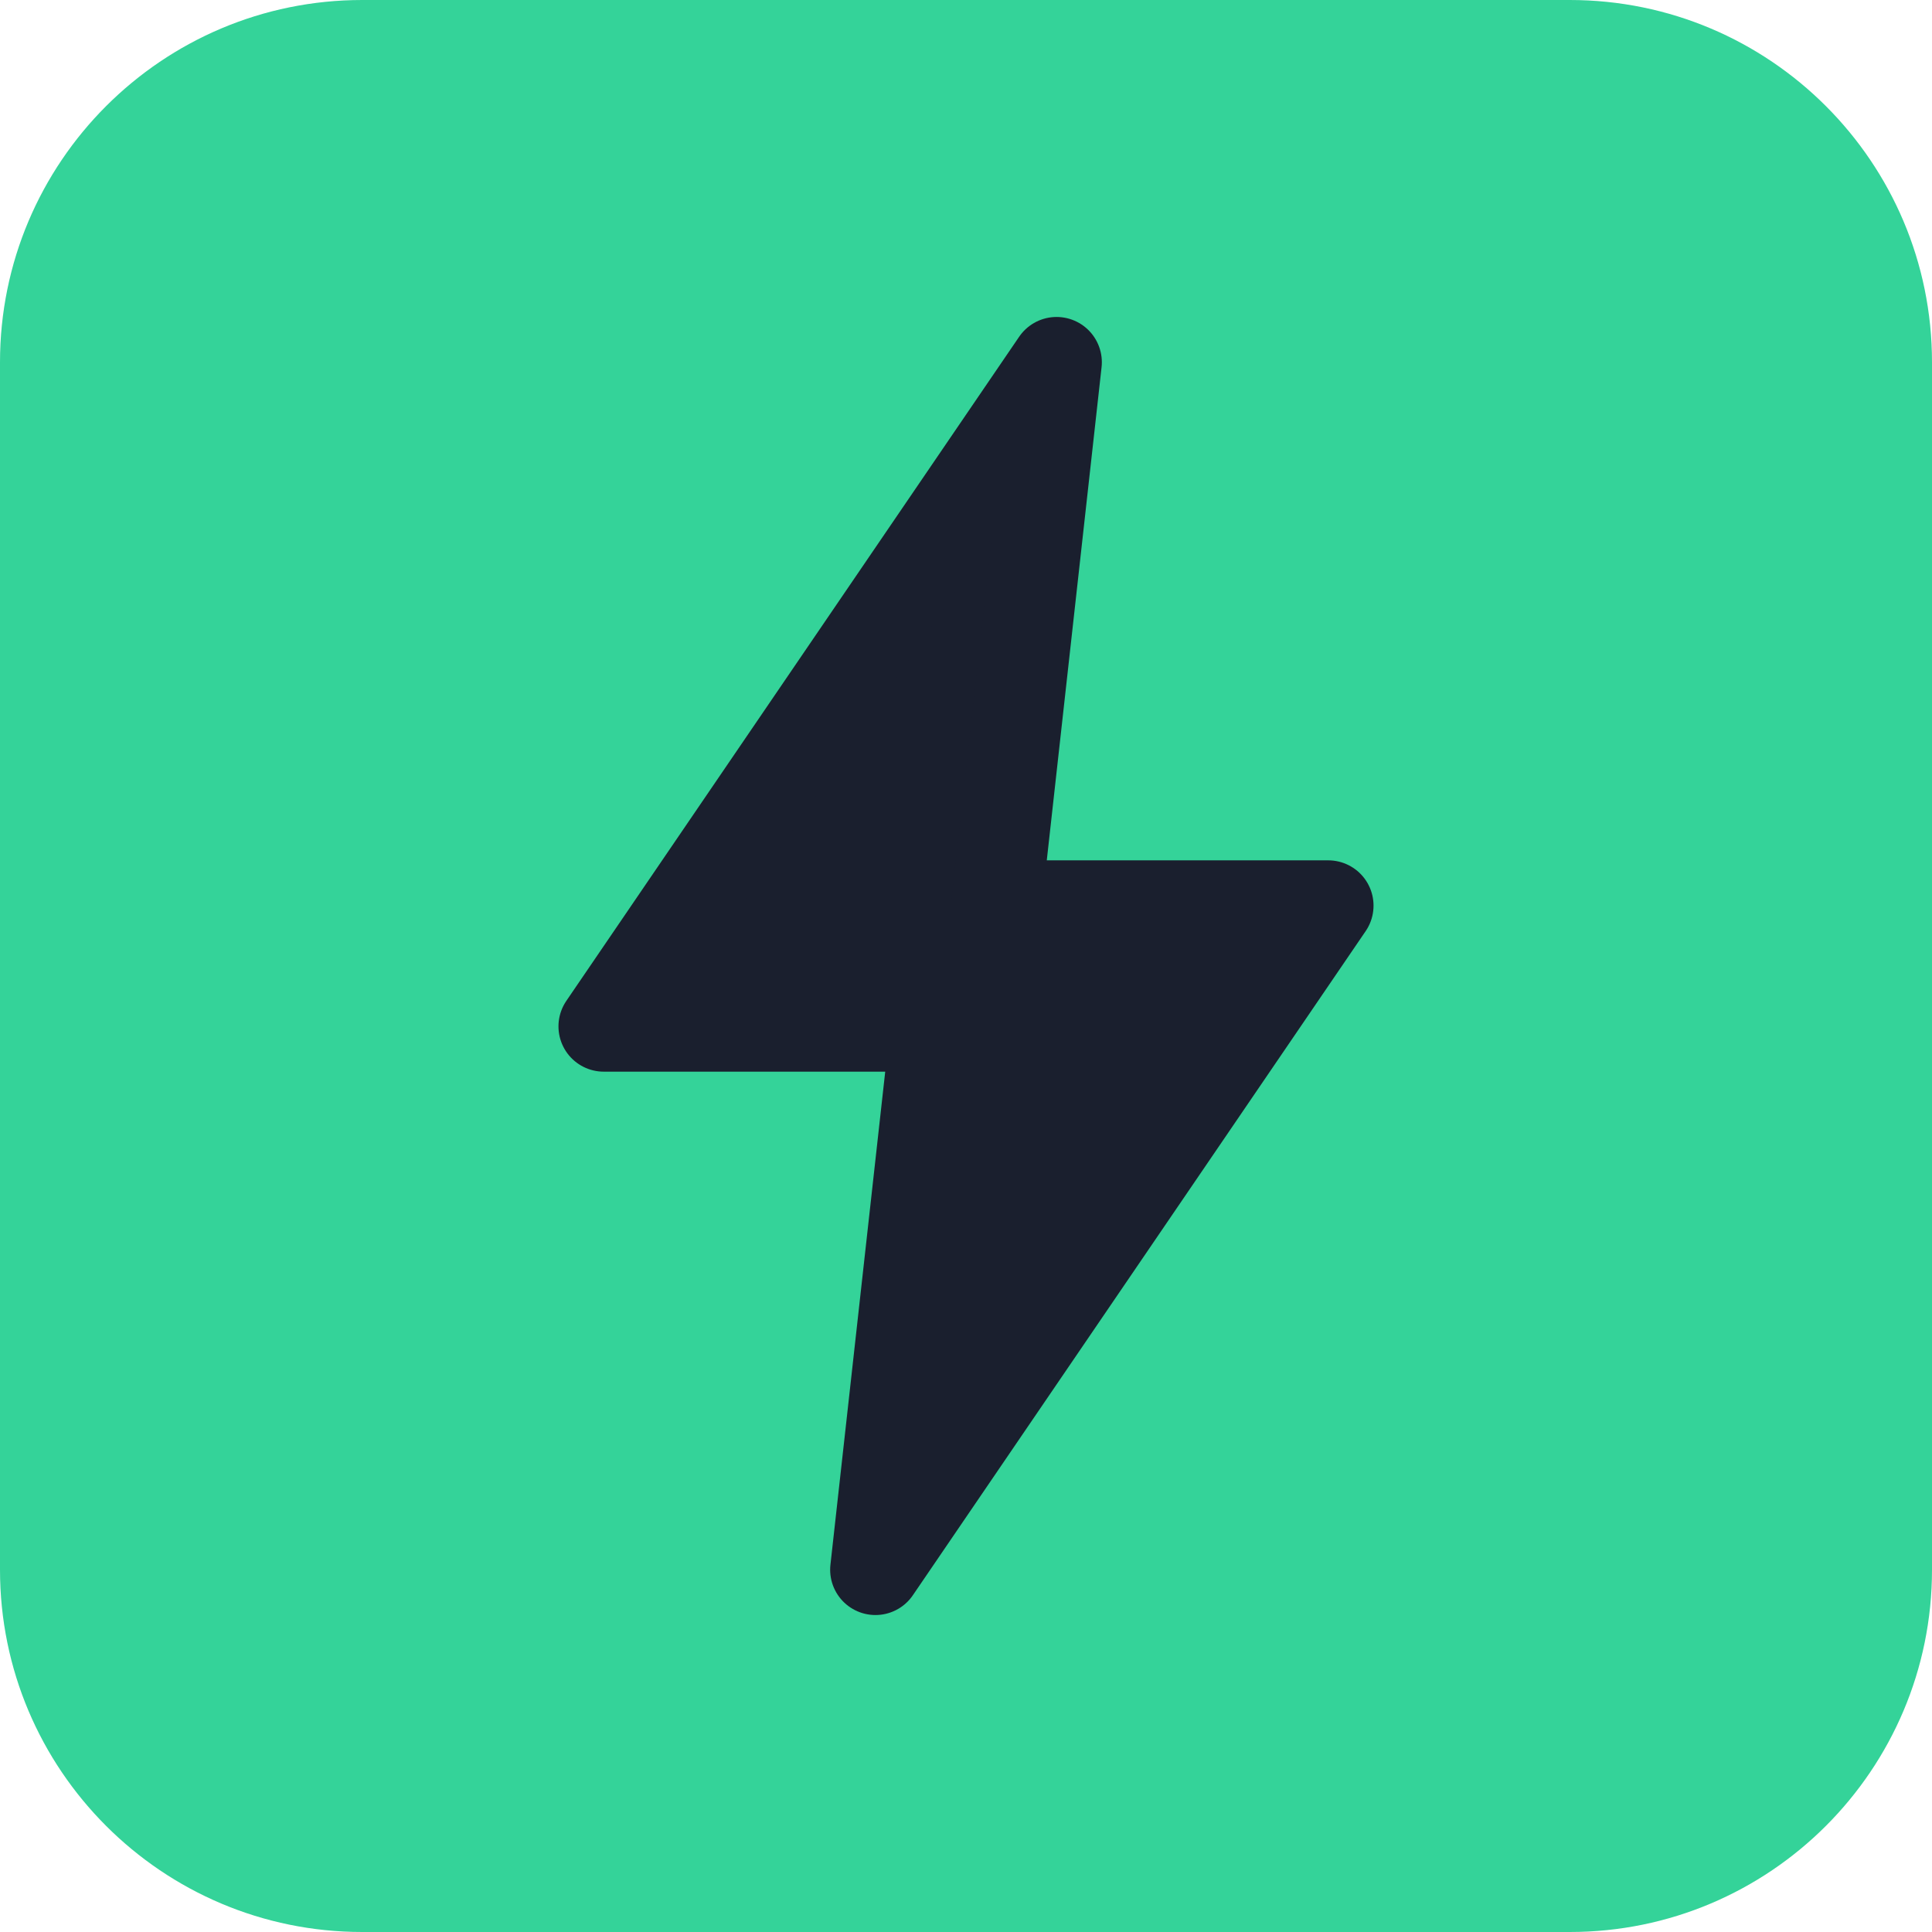
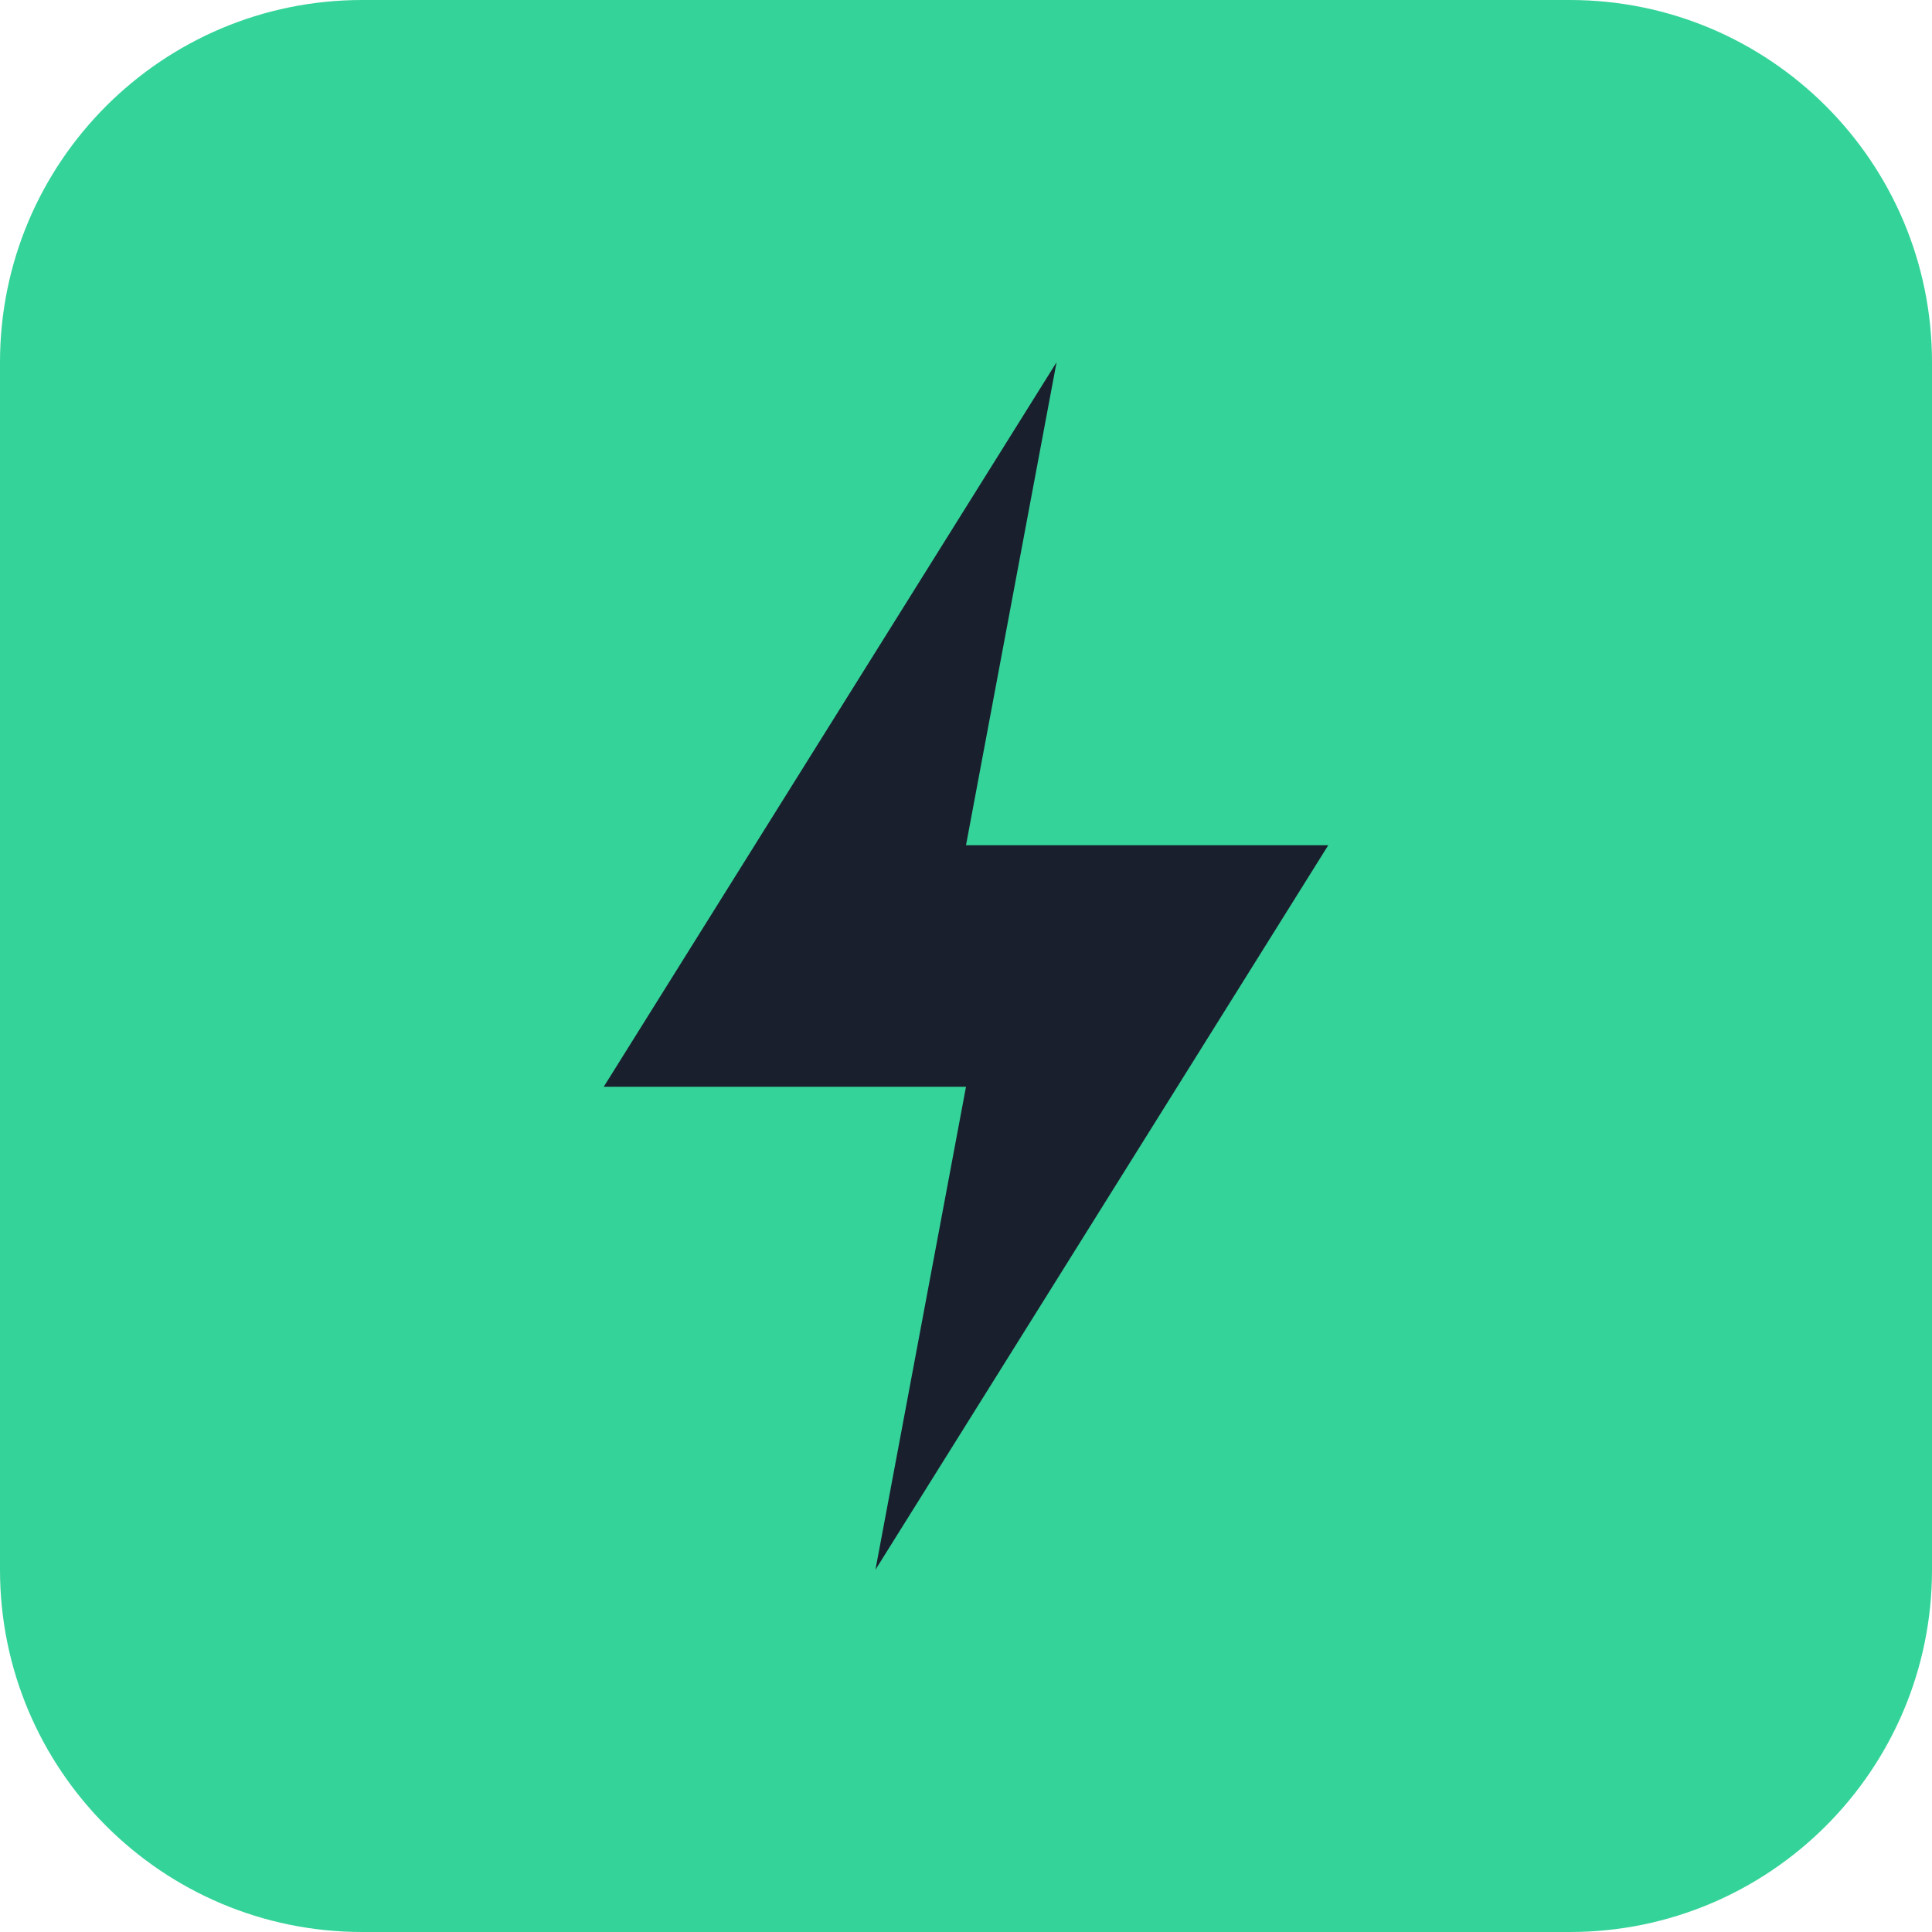
- <svg xmlns="http://www.w3.org/2000/svg" viewBox="0 0 32 32">
+ <svg xmlns="http://www.w3.org/2000/svg" width="32" height="32" viewBox="0 0 32 32">
  <rect width="32" height="32" rx="6" fill="#34d399" />
-   <path d="M17.5 6L10 17h5.5l-1 9L22 15h-5.5l1-9z" fill="#1a1f2e" stroke="#1a1f2e" stroke-width="1.5" stroke-linecap="round" stroke-linejoin="round" />
+   <path d="M17.5 6L10 18h6l-1.5 8L22 14h-6l1.5-8z" fill="#1a1f2e" />
</svg>
